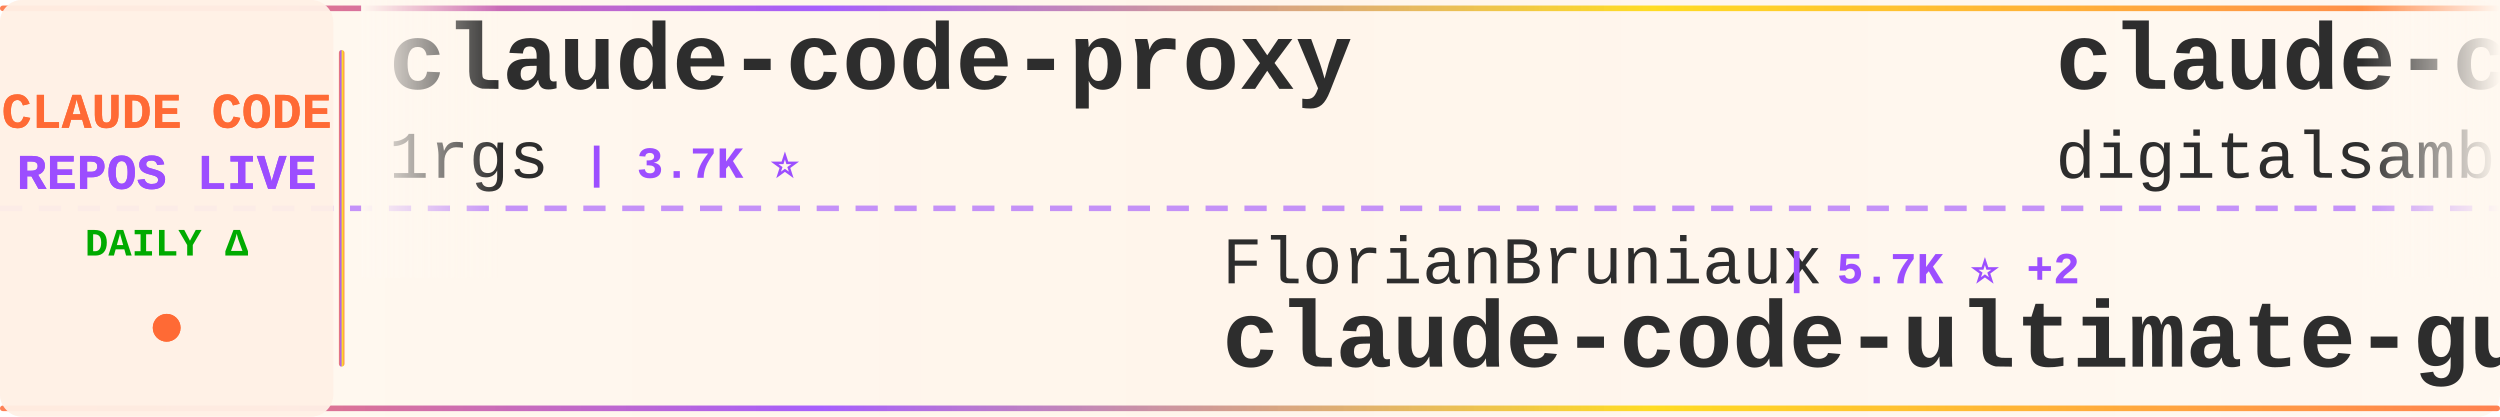
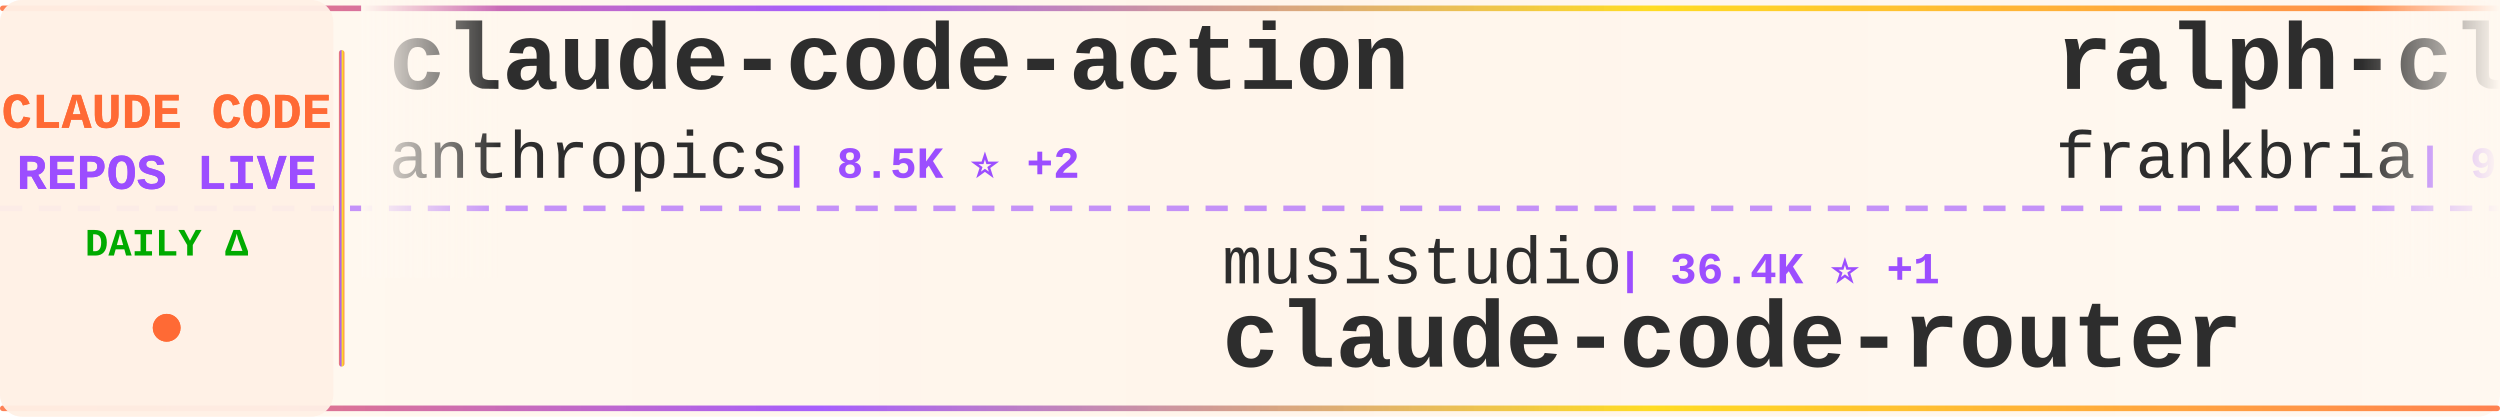
<svg xmlns="http://www.w3.org/2000/svg" width="900" height="150">
  <defs>
    <linearGradient id="tickerBg" x1="0%" y1="0%" x2="100%" y2="0%">
      <stop offset="0%" style="stop-color:#fff8f0;stop-opacity:0.98" />
      <stop offset="50%" style="stop-color:#fff5eb;stop-opacity:1" />
      <stop offset="100%" style="stop-color:#fff8f0;stop-opacity:0.98" />
    </linearGradient>
    <linearGradient id="borderGrad" x1="0%" y1="0%" x2="100%" y2="0%">
      <stop offset="0%" style="stop-color:#FF6B35;stop-opacity:0.85">
        <animate attributeName="stop-opacity" values="0.85;1;0.85" dur="2s" repeatCount="indefinite" />
      </stop>
      <stop offset="33%" style="stop-color:#9C4EFF;stop-opacity:0.9">
        <animate attributeName="stop-opacity" values="0.9;1;0.9" dur="2.2s" repeatCount="indefinite" />
      </stop>
      <stop offset="66%" style="stop-color:#FFD700;stop-opacity:0.85">
        <animate attributeName="stop-opacity" values="0.85;1;0.85" dur="1.8s" repeatCount="indefinite" />
      </stop>
      <stop offset="100%" style="stop-color:#FF6B35;stop-opacity:0.85">
        <animate attributeName="stop-opacity" values="0.85;1;0.85" dur="2s" repeatCount="indefinite" />
      </stop>
    </linearGradient>
    <filter id="textGlow">
      <feGaussianBlur stdDeviation="0.15" result="coloredBlur" />
      <feMerge>
        <feMergeNode in="coloredBlur" />
        <feMergeNode in="SourceGraphic" />
      </feMerge>
    </filter>
    <filter id="metricGlow">
      <feGaussianBlur stdDeviation="0.2" result="coloredBlur" />
      <feMerge>
        <feMergeNode in="coloredBlur" />
        <feMergeNode in="SourceGraphic" />
      </feMerge>
    </filter>
    <linearGradient id="leftFade" x1="0%" y1="0%" x2="100%" y2="0%">
      <stop offset="0%" style="stop-color:#fff8f0;stop-opacity:1" />
      <stop offset="100%" style="stop-color:#fff8f0;stop-opacity:0" />
    </linearGradient>
    <linearGradient id="rightFade" x1="0%" y1="0%" x2="100%" y2="0%">
      <stop offset="0%" style="stop-color:#fff8f0;stop-opacity:0" />
      <stop offset="100%" style="stop-color:#fff8f0;stop-opacity:1" />
    </linearGradient>
  </defs>
  <rect width="900" height="150" fill="url(#tickerBg)" rx="8" />
  <rect x="0" y="2" width="900" height="2" fill="url(#borderGrad)" rx="1" />
  <rect x="0" y="146" width="900" height="2" fill="url(#borderGrad)" rx="1" />
  <line x1="0" y1="75" x2="900" y2="75" stroke="#9C4EFF" stroke-width="2" stroke-dasharray="8 6" opacity="0.6" />
  <rect x="0" y="0" width="120" height="150" fill="#fff0e6" opacity="0.95" rx="8" />
  <text x="60" y="46" font-family="'Courier New', monospace" font-size="18" font-weight="bold" fill="#FF6B35" text-anchor="middle" filter="url(#textGlow)">
    CLAUDE CODE
  </text>
  <text x="60" y="68" font-family="'Courier New', monospace" font-size="18" font-weight="bold" fill="#9C4EFF" text-anchor="middle" filter="url(#textGlow)">
    REPOS LIVE
  </text>
  <text x="60" y="92" font-family="'Courier New', monospace" font-size="14" font-weight="bold" fill="#00aa00" text-anchor="middle">
    DAILY Δ
  </text>
  <circle cx="60" cy="118" r="5" fill="#FF6B35" filter="url(#metricGlow)">
    <animate attributeName="r" values="4;6;4" dur="1.5s" repeatCount="indefinite" />
    <animate attributeName="opacity" values="0.6;1;0.6" dur="1.5s" repeatCount="indefinite" />
  </circle>
  <rect x="122" y="18" width="2" height="114" fill="url(#borderGrad)" rx="1" />
  <clipPath id="tickerClip">
    <rect x="130" y="0" width="770" height="150" />
  </clipPath>
  <g clip-path="url(#tickerClip)">
    <g id="tickerItems">
      <animateTransform attributeName="transform" attributeType="XML" type="translate" from="0 0" to="-3000 0" dur="54s" repeatCount="indefinite" />
      <g transform="translate(0, 0)">
-         <text x="140" y="32" font-family="'Courier New', monospace" font-size="34" font-weight="bold" fill="#2d2d2d">claude-code-proxy</text>
-         <text x="140" y="64" font-family="'Courier New', monospace" font-size="24" font-weight="normal" fill="#2d2d2d" opacity="1.0">1rgs</text>
-         <text x="210" y="64" font-family="'Courier New', monospace" font-size="16" font-weight="bold" fill="#9C4EFF"> | 3.7K ⭐</text>
+         <text x="140" y="32" font-family="'Courier New', monospace" font-size="34" font-weight="bold" fill="#2d2d2d">claude-code-action</text>
+         <text x="140" y="64" font-family="'Courier New', monospace" font-size="24" font-weight="normal" fill="#2d2d2d" opacity="1.0">anthropics</text>
+         <text x="282" y="64" font-family="'Courier New', monospace" font-size="16" font-weight="bold" fill="#9C4EFF"> | 8.5K ⭐ +2</text>
      </g>
      <g transform="translate(300, 0)">
-         <text x="140" y="102" font-family="'Courier New', monospace" font-size="24" font-weight="normal" fill="#2d2d2d" opacity="1.0">FlorianBruniaux</text>
-         <text x="342" y="102" font-family="'Courier New', monospace" font-size="16" font-weight="bold" fill="#9C4EFF"> | 5.7K ⭐ +2</text>
-         <text x="140" y="132" font-family="'Courier New', monospace" font-size="34" font-weight="bold" fill="#2d2d2d">claude-code-ultimate-gui...</text>
+         <text x="140" y="102" font-family="'Courier New', monospace" font-size="24" font-weight="normal" fill="#2d2d2d" opacity="1.0">musistudio</text>
+         <text x="282" y="102" font-family="'Courier New', monospace" font-size="16" font-weight="bold" fill="#9C4EFF"> | 36.4K ⭐ +1</text>
+         <text x="140" y="132" font-family="'Courier New', monospace" font-size="34" font-weight="bold" fill="#2d2d2d">claude-code-router</text>
      </g>
      <g transform="translate(600, 0)">
-         <text x="140" y="32" font-family="'Courier New', monospace" font-size="34" font-weight="bold" fill="#2d2d2d">claude-code-video-toolki...</text>
-         <text x="140" y="64" font-family="'Courier New', monospace" font-size="24" font-weight="normal" fill="#2d2d2d" opacity="1.0">digitalsamba</text>
-         <text x="306" y="64" font-family="'Courier New', monospace" font-size="16" font-weight="bold" fill="#9C4EFF"> | 1.9K ⭐ +1</text>
+         <text x="140" y="32" font-family="'Courier New', monospace" font-size="34" font-weight="bold" fill="#2d2d2d">ralph-claude-code</text>
+         <text x="140" y="64" font-family="'Courier New', monospace" font-size="24" font-weight="normal" fill="#2d2d2d" opacity="1.0">frankbria</text>
+         <text x="270" y="64" font-family="'Courier New', monospace" font-size="16" font-weight="bold" fill="#9C4EFF"> | 9.6K ⭐</text>
      </g>
      <g transform="translate(900, 0)">
-         <text x="140" y="102" font-family="'Courier New', monospace" font-size="24" font-weight="normal" fill="#2d2d2d" opacity="1.0">RichardAtCT</text>
-         <text x="294" y="102" font-family="'Courier New', monospace" font-size="16" font-weight="bold" fill="#9C4EFF"> | 2.7K ⭐</text>
-         <text x="140" y="132" font-family="'Courier New', monospace" font-size="34" font-weight="bold" fill="#2d2d2d">claude-code-telegram</text>
+         <text x="140" y="102" font-family="'Courier New', monospace" font-size="24" font-weight="normal" fill="#2d2d2d" opacity="1.0">xu-xiang</text>
+         <text x="258" y="102" font-family="'Courier New', monospace" font-size="16" font-weight="bold" fill="#9C4EFF"> | 1.8K ⭐</text>
+         <text x="140" y="132" font-family="'Courier New', monospace" font-size="34" font-weight="bold" fill="#2d2d2d">everything-claude-code-z...</text>
      </g>
      <g transform="translate(1200, 0)">
-         <text x="140" y="32" font-family="'Courier New', monospace" font-size="34" font-weight="bold" fill="#2d2d2d">ECC</text>
-         <text x="140" y="64" font-family="'Courier New', monospace" font-size="24" font-weight="normal" fill="#2d2d2d" opacity="1.0">affaan-m</text>
-         <text x="258" y="64" font-family="'Courier New', monospace" font-size="16" font-weight="bold" fill="#9C4EFF"> | 237.7K ⭐ +39</text>
+         <text x="140" y="32" font-family="'Courier New', monospace" font-size="34" font-weight="bold" fill="#2d2d2d">arcads-claude-code</text>
+         <text x="140" y="64" font-family="'Courier New', monospace" font-size="24" font-weight="normal" fill="#2d2d2d" opacity="1.0">krusemediallc</text>
+         <text x="318" y="64" font-family="'Courier New', monospace" font-size="16" font-weight="bold" fill="#9C4EFF"> | 1.1K ⭐</text>
      </g>
      <g transform="translate(1500, 0)">
-         <text x="140" y="102" font-family="'Courier New', monospace" font-size="24" font-weight="normal" fill="#2d2d2d" opacity="1.0">Chachamaru127</text>
-         <text x="318" y="102" font-family="'Courier New', monospace" font-size="16" font-weight="bold" fill="#9C4EFF"> | 3.0K ⭐</text>
-         <text x="140" y="132" font-family="'Courier New', monospace" font-size="34" font-weight="bold" fill="#2d2d2d">claude-code-harness</text>
+         <text x="140" y="102" font-family="'Courier New', monospace" font-size="24" font-weight="normal" fill="#2d2d2d" opacity="1.0">Yeachan-Heo</text>
+         <text x="294" y="102" font-family="'Courier New', monospace" font-size="16" font-weight="bold" fill="#9C4EFF"> | 38.3K ⭐ +1</text>
+         <text x="140" y="132" font-family="'Courier New', monospace" font-size="34" font-weight="bold" fill="#2d2d2d">oh-my-claudecode</text>
      </g>
      <g transform="translate(1800, 0)">
-         <text x="140" y="32" font-family="'Courier New', monospace" font-size="34" font-weight="bold" fill="#2d2d2d">how-claude-code-works</text>
-         <text x="140" y="64" font-family="'Courier New', monospace" font-size="24" font-weight="normal" fill="#2d2d2d" opacity="1.0">Windy3f3f3f3f</text>
-         <text x="318" y="64" font-family="'Courier New', monospace" font-size="16" font-weight="bold" fill="#9C4EFF"> | 3.4K ⭐ +1</text>
+         <text x="140" y="32" font-family="'Courier New', monospace" font-size="34" font-weight="bold" fill="#2d2d2d">claude-coder</text>
+         <text x="140" y="64" font-family="'Courier New', monospace" font-size="24" font-weight="normal" fill="#2d2d2d" opacity="1.0">kodu-ai</text>
+         <text x="246" y="64" font-family="'Courier New', monospace" font-size="16" font-weight="bold" fill="#9C4EFF"> | 5.2K ⭐</text>
      </g>
      <g transform="translate(2100, 0)">
-         <text x="140" y="102" font-family="'Courier New', monospace" font-size="24" font-weight="normal" fill="#2d2d2d" opacity="1.0">Cranot</text>
-         <text x="234" y="102" font-family="'Courier New', monospace" font-size="16" font-weight="bold" fill="#9C4EFF"> | 2.9K ⭐</text>
-         <text x="140" y="132" font-family="'Courier New', monospace" font-size="34" font-weight="bold" fill="#2d2d2d">claude-code-guide</text>
+         <text x="140" y="102" font-family="'Courier New', monospace" font-size="24" font-weight="normal" fill="#2d2d2d" opacity="1.0">1rgs</text>
+         <text x="210" y="102" font-family="'Courier New', monospace" font-size="16" font-weight="bold" fill="#9C4EFF"> | 3.7K ⭐ +3</text>
+         <text x="140" y="132" font-family="'Courier New', monospace" font-size="34" font-weight="bold" fill="#2d2d2d">claude-code-proxy</text>
      </g>
      <g transform="translate(2400, 0)">
-         <text x="140" y="32" font-family="'Courier New', monospace" font-size="34" font-weight="bold" fill="#2d2d2d">claude_code_src</text>
-         <text x="140" y="64" font-family="'Courier New', monospace" font-size="24" font-weight="normal" fill="#2d2d2d" opacity="1.0">ponponon</text>
-         <text x="258" y="64" font-family="'Courier New', monospace" font-size="16" font-weight="bold" fill="#9C4EFF"> | 2.3K ⭐</text>
+         <text x="140" y="32" font-family="'Courier New', monospace" font-size="34" font-weight="bold" fill="#2d2d2d">claude-code-system-promp...</text>
+         <text x="140" y="64" font-family="'Courier New', monospace" font-size="24" font-weight="normal" fill="#2d2d2d" opacity="1.0">Piebald-AI</text>
+         <text x="282" y="64" font-family="'Courier New', monospace" font-size="16" font-weight="bold" fill="#9C4EFF"> | 12.2K ⭐ +1</text>
      </g>
      <g transform="translate(2700, 0)">
-         <text x="140" y="102" font-family="'Courier New', monospace" font-size="24" font-weight="normal" fill="#2d2d2d" opacity="1.0">lintsinghua</text>
-         <text x="294" y="102" font-family="'Courier New', monospace" font-size="16" font-weight="bold" fill="#9C4EFF"> | 4.0K ⭐</text>
-         <text x="140" y="132" font-family="'Courier New', monospace" font-size="34" font-weight="bold" fill="#2d2d2d">claude-code-book</text>
+         <text x="140" y="102" font-family="'Courier New', monospace" font-size="24" font-weight="normal" fill="#2d2d2d" opacity="1.0">disler</text>
+         <text x="234" y="102" font-family="'Courier New', monospace" font-size="16" font-weight="bold" fill="#9C4EFF"> | 1.6K ⭐</text>
+         <text x="140" y="132" font-family="'Courier New', monospace" font-size="34" font-weight="bold" fill="#2d2d2d">pi-vs-claude-code</text>
      </g>
      <g transform="translate(3000, 0)">
-         <text x="140" y="32" font-family="'Courier New', monospace" font-size="34" font-weight="bold" fill="#2d2d2d">claude-code-proxy</text>
-         <text x="140" y="64" font-family="'Courier New', monospace" font-size="24" font-weight="normal" fill="#2d2d2d" opacity="1.0">1rgs</text>
-         <text x="210" y="64" font-family="'Courier New', monospace" font-size="16" font-weight="bold" fill="#9C4EFF"> | 3.7K ⭐</text>
+         <text x="140" y="32" font-family="'Courier New', monospace" font-size="34" font-weight="bold" fill="#2d2d2d">claude-code-action</text>
+         <text x="140" y="64" font-family="'Courier New', monospace" font-size="24" font-weight="normal" fill="#2d2d2d" opacity="1.0">anthropics</text>
+         <text x="282" y="64" font-family="'Courier New', monospace" font-size="16" font-weight="bold" fill="#9C4EFF"> | 8.5K ⭐ +2</text>
      </g>
      <g transform="translate(3300, 0)">
-         <text x="140" y="102" font-family="'Courier New', monospace" font-size="24" font-weight="normal" fill="#2d2d2d" opacity="1.0">FlorianBruniaux</text>
-         <text x="342" y="102" font-family="'Courier New', monospace" font-size="16" font-weight="bold" fill="#9C4EFF"> | 5.7K ⭐ +2</text>
-         <text x="140" y="132" font-family="'Courier New', monospace" font-size="34" font-weight="bold" fill="#2d2d2d">claude-code-ultimate-gui...</text>
+         <text x="140" y="102" font-family="'Courier New', monospace" font-size="24" font-weight="normal" fill="#2d2d2d" opacity="1.0">musistudio</text>
+         <text x="282" y="102" font-family="'Courier New', monospace" font-size="16" font-weight="bold" fill="#9C4EFF"> | 36.4K ⭐ +1</text>
+         <text x="140" y="132" font-family="'Courier New', monospace" font-size="34" font-weight="bold" fill="#2d2d2d">claude-code-router</text>
      </g>
      <g transform="translate(3600, 0)">
-         <text x="140" y="32" font-family="'Courier New', monospace" font-size="34" font-weight="bold" fill="#2d2d2d">claude-code-video-toolki...</text>
-         <text x="140" y="64" font-family="'Courier New', monospace" font-size="24" font-weight="normal" fill="#2d2d2d" opacity="1.0">digitalsamba</text>
-         <text x="306" y="64" font-family="'Courier New', monospace" font-size="16" font-weight="bold" fill="#9C4EFF"> | 1.9K ⭐ +1</text>
+         <text x="140" y="32" font-family="'Courier New', monospace" font-size="34" font-weight="bold" fill="#2d2d2d">ralph-claude-code</text>
+         <text x="140" y="64" font-family="'Courier New', monospace" font-size="24" font-weight="normal" fill="#2d2d2d" opacity="1.0">frankbria</text>
+         <text x="270" y="64" font-family="'Courier New', monospace" font-size="16" font-weight="bold" fill="#9C4EFF"> | 9.6K ⭐</text>
      </g>
      <g transform="translate(3900, 0)">
-         <text x="140" y="102" font-family="'Courier New', monospace" font-size="24" font-weight="normal" fill="#2d2d2d" opacity="1.0">RichardAtCT</text>
-         <text x="294" y="102" font-family="'Courier New', monospace" font-size="16" font-weight="bold" fill="#9C4EFF"> | 2.7K ⭐</text>
-         <text x="140" y="132" font-family="'Courier New', monospace" font-size="34" font-weight="bold" fill="#2d2d2d">claude-code-telegram</text>
+         <text x="140" y="102" font-family="'Courier New', monospace" font-size="24" font-weight="normal" fill="#2d2d2d" opacity="1.0">xu-xiang</text>
+         <text x="258" y="102" font-family="'Courier New', monospace" font-size="16" font-weight="bold" fill="#9C4EFF"> | 1.8K ⭐</text>
+         <text x="140" y="132" font-family="'Courier New', monospace" font-size="34" font-weight="bold" fill="#2d2d2d">everything-claude-code-z...</text>
      </g>
    </g>
  </g>
  <rect x="130" y="0" width="50" height="100" fill="url(#leftFade)" />
  <rect x="850" y="0" width="50" height="100" fill="url(#rightFade)" />
</svg>
